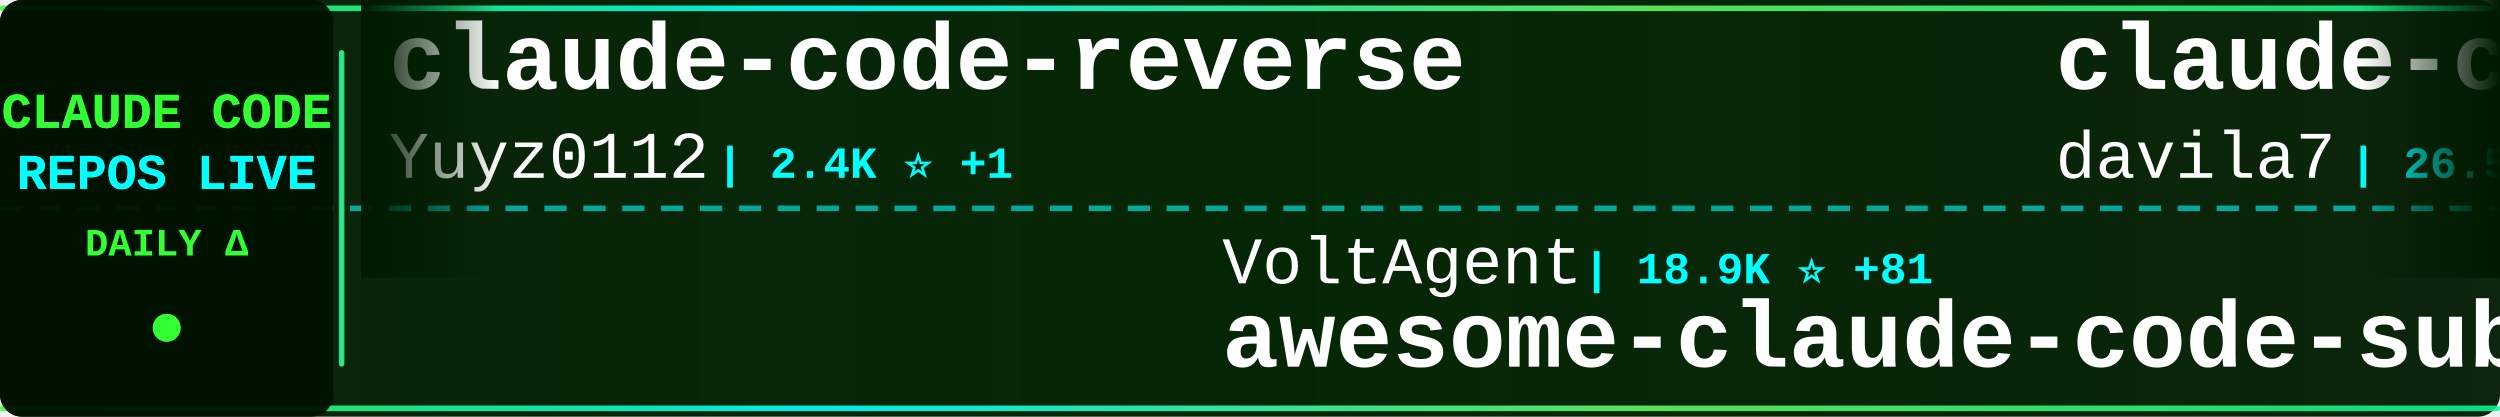
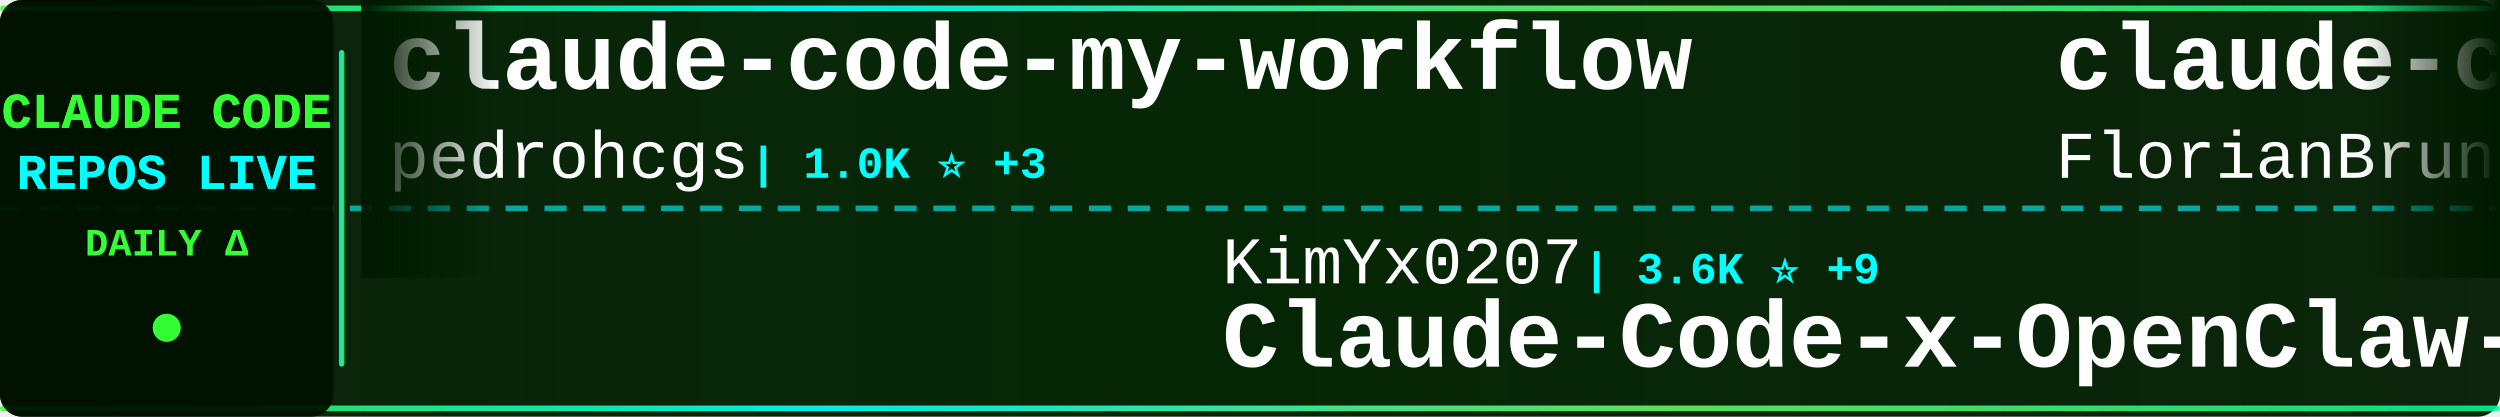
<svg xmlns="http://www.w3.org/2000/svg" width="900" height="150">
  <defs>
    <linearGradient id="tickerBg" x1="0%" y1="0%" x2="100%" y2="0%">
      <stop offset="0%" style="stop-color:#001a00;stop-opacity:0.95" />
      <stop offset="50%" style="stop-color:#002200;stop-opacity:0.98" />
      <stop offset="100%" style="stop-color:#001a00;stop-opacity:0.95" />
    </linearGradient>
    <linearGradient id="borderGrad" x1="0%" y1="0%" x2="100%" y2="0%">
      <stop offset="0%" style="stop-color:#33ff33;stop-opacity:0.85">
        <animate attributeName="stop-opacity" values="0.85;1;0.85" dur="2s" repeatCount="indefinite" />
      </stop>
      <stop offset="33%" style="stop-color:#00ffff;stop-opacity:0.9">
        <animate attributeName="stop-opacity" values="0.9;1;0.9" dur="2.2s" repeatCount="indefinite" />
      </stop>
      <stop offset="66%" style="stop-color:#66ff66;stop-opacity:0.85">
        <animate attributeName="stop-opacity" values="0.85;1;0.85" dur="1.8s" repeatCount="indefinite" />
      </stop>
      <stop offset="100%" style="stop-color:#00ff99;stop-opacity:0.85">
        <animate attributeName="stop-opacity" values="0.85;1;0.85" dur="2s" repeatCount="indefinite" />
      </stop>
    </linearGradient>
    <filter id="textGlow">
      <feGaussianBlur stdDeviation="0.1" result="coloredBlur" />
      <feMerge>
        <feMergeNode in="coloredBlur" />
        <feMergeNode in="SourceGraphic" />
      </feMerge>
    </filter>
    <filter id="metricGlow">
      <feGaussianBlur stdDeviation="0.2" result="coloredBlur" />
      <feMerge>
        <feMergeNode in="coloredBlur" />
        <feMergeNode in="SourceGraphic" />
      </feMerge>
    </filter>
    <linearGradient id="leftFade" x1="0%" y1="0%" x2="100%" y2="0%">
      <stop offset="0%" style="stop-color:#001a00;stop-opacity:1" />
      <stop offset="100%" style="stop-color:#001a00;stop-opacity:0" />
    </linearGradient>
    <linearGradient id="rightFade" x1="0%" y1="0%" x2="100%" y2="0%">
      <stop offset="0%" style="stop-color:#001a00;stop-opacity:0" />
      <stop offset="100%" style="stop-color:#001a00;stop-opacity:1" />
    </linearGradient>
  </defs>
  <rect width="900" height="150" fill="url(#tickerBg)" rx="8" />
  <rect x="0" y="2" width="900" height="2" fill="url(#borderGrad)" rx="1" />
  <rect x="0" y="146" width="900" height="2" fill="url(#borderGrad)" rx="1" />
  <line x1="0" y1="75" x2="900" y2="75" stroke="#00ffff" stroke-width="2" stroke-dasharray="8 6" opacity="0.6" />
  <rect x="0" y="0" width="120" height="150" fill="#001100" opacity="0.95" rx="8" />
  <text x="60" y="46" font-family="'Courier New', monospace" font-size="18" font-weight="bold" fill="#33ff33" text-anchor="middle" filter="url(#textGlow)">
    CLAUDE CODE
  </text>
  <text x="60" y="68" font-family="'Courier New', monospace" font-size="18" font-weight="bold" fill="#00ffff" text-anchor="middle" filter="url(#textGlow)">
    REPOS LIVE
  </text>
  <text x="60" y="92" font-family="'Courier New', monospace" font-size="14" font-weight="bold" fill="#33ff33" text-anchor="middle">
    DAILY Δ
  </text>
  <circle cx="60" cy="118" r="5" fill="#33ff33" filter="url(#metricGlow)">
    <animate attributeName="r" values="4;6;4" dur="1.5s" repeatCount="indefinite" />
    <animate attributeName="opacity" values="0.6;1;0.6" dur="1.5s" repeatCount="indefinite" />
  </circle>
  <rect x="122" y="18" width="2" height="114" fill="url(#borderGrad)" rx="1" />
  <clipPath id="tickerClip">
    <rect x="130" y="0" width="770" height="150" />
  </clipPath>
  <g clip-path="url(#tickerClip)">
    <g id="tickerItems">
      <animateTransform attributeName="transform" attributeType="XML" type="translate" from="0 0" to="-3000 0" dur="54s" repeatCount="indefinite" />
      <g transform="translate(0, 0)">
-         <text x="140" y="32" font-family="'Courier New', monospace" font-size="34" font-weight="bold" fill="#ffffff">claude-code-reverse</text>
-         <text x="140" y="64" font-family="'Courier New', monospace" font-size="24" font-weight="normal" fill="#ffffff" opacity="1.0">Yuyz0112</text>
-         <text x="258" y="64" font-family="'Courier New', monospace" font-size="16" font-weight="bold" fill="#00ffff"> | 2.4K ⭐ +1</text>
+         <text x="140" y="32" font-family="'Courier New', monospace" font-size="34" font-weight="bold" fill="#ffffff">claude-code-my-workflow</text>
+         <text x="140" y="64" font-family="'Courier New', monospace" font-size="24" font-weight="normal" fill="#ffffff" opacity="1.0">pedrohcgs</text>
+         <text x="270" y="64" font-family="'Courier New', monospace" font-size="16" font-weight="bold" fill="#00ffff"> | 1.0K ⭐ +3</text>
      </g>
      <g transform="translate(300, 0)">
-         <text x="140" y="102" font-family="'Courier New', monospace" font-size="24" font-weight="normal" fill="#ffffff" opacity="1.0">VoltAgent</text>
-         <text x="270" y="102" font-family="'Courier New', monospace" font-size="16" font-weight="bold" fill="#00ffff"> | 18.9K ⭐ +81</text>
-         <text x="140" y="132" font-family="'Courier New', monospace" font-size="34" font-weight="bold" fill="#ffffff">awesome-claude-code-suba...</text>
+         <text x="140" y="102" font-family="'Courier New', monospace" font-size="24" font-weight="normal" fill="#ffffff" opacity="1.0">KimYx0207</text>
+         <text x="270" y="102" font-family="'Courier New', monospace" font-size="16" font-weight="bold" fill="#00ffff"> | 3.6K ⭐ +9</text>
+         <text x="140" y="132" font-family="'Courier New', monospace" font-size="34" font-weight="bold" fill="#ffffff">Claude-Code-x-OpenClaw-G...</text>
      </g>
      <g transform="translate(600, 0)">
-         <text x="140" y="32" font-family="'Courier New', monospace" font-size="34" font-weight="bold" fill="#ffffff">claude-code-templates</text>
-         <text x="140" y="64" font-family="'Courier New', monospace" font-size="24" font-weight="normal" fill="#ffffff" opacity="1.0">davila7</text>
-         <text x="246" y="64" font-family="'Courier New', monospace" font-size="16" font-weight="bold" fill="#00ffff"> | 26.5K ⭐ +53</text>
+         <text x="140" y="32" font-family="'Courier New', monospace" font-size="34" font-weight="bold" fill="#ffffff">claude-code-ultimate-gui...</text>
+         <text x="140" y="64" font-family="'Courier New', monospace" font-size="24" font-weight="normal" fill="#ffffff" opacity="1.0">FlorianBruniaux</text>
+         <text x="342" y="64" font-family="'Courier New', monospace" font-size="16" font-weight="bold" fill="#00ffff"> | 4.1K ⭐ +19</text>
      </g>
      <g transform="translate(900, 0)">
-         <text x="140" y="102" font-family="'Courier New', monospace" font-size="24" font-weight="normal" fill="#ffffff" opacity="1.0">anthropics</text>
-         <text x="282" y="102" font-family="'Courier New', monospace" font-size="16" font-weight="bold" fill="#00ffff"> | 126.8K ⭐ +347</text>
-         <text x="140" y="132" font-family="'Courier New', monospace" font-size="34" font-weight="bold" fill="#ffffff">skills</text>
+         <text x="140" y="102" font-family="'Courier New', monospace" font-size="24" font-weight="normal" fill="#ffffff" opacity="1.0">sugyan</text>
+         <text x="234" y="102" font-family="'Courier New', monospace" font-size="16" font-weight="bold" fill="#00ffff"> | 1.1K ⭐ +2</text>
+         <text x="140" y="132" font-family="'Courier New', monospace" font-size="34" font-weight="bold" fill="#ffffff">claude-code-webui</text>
      </g>
      <g transform="translate(1200, 0)">
-         <text x="140" y="32" font-family="'Courier New', monospace" font-size="34" font-weight="bold" fill="#ffffff">claude-code-best-practic...</text>
-         <text x="140" y="64" font-family="'Courier New', monospace" font-size="24" font-weight="normal" fill="#ffffff" opacity="1.0">shanraisshan</text>
-         <text x="306" y="64" font-family="'Courier New', monospace" font-size="16" font-weight="bold" fill="#00ffff"> | 50.1K ⭐ +287</text>
+         <text x="140" y="32" font-family="'Courier New', monospace" font-size="34" font-weight="bold" fill="#ffffff">claude-code-guide</text>
+         <text x="140" y="64" font-family="'Courier New', monospace" font-size="24" font-weight="normal" fill="#ffffff" opacity="1.0">zebbern</text>
+         <text x="246" y="64" font-family="'Courier New', monospace" font-size="16" font-weight="bold" fill="#00ffff"> | 4.1K ⭐ +3</text>
      </g>
      <g transform="translate(1500, 0)">
-         <text x="140" y="102" font-family="'Courier New', monospace" font-size="24" font-weight="normal" fill="#ffffff" opacity="1.0">alejandrobalderas</text>
-         <text x="366" y="102" font-family="'Courier New', monospace" font-size="16" font-weight="bold" fill="#00ffff"> | 1.8K ⭐ +8</text>
-         <text x="140" y="132" font-family="'Courier New', monospace" font-size="34" font-weight="bold" fill="#ffffff">claude-code-from-source</text>
+         <text x="140" y="102" font-family="'Courier New', monospace" font-size="24" font-weight="normal" fill="#ffffff" opacity="1.0">AICoderTudou</text>
+         <text x="306" y="102" font-family="'Courier New', monospace" font-size="16" font-weight="bold" fill="#00ffff"> | 496 ⭐</text>
+         <text x="140" y="132" font-family="'Courier New', monospace" font-size="34" font-weight="bold" fill="#ffffff">claude-code-tudou</text>
      </g>
      <g transform="translate(1800, 0)">
-         <text x="140" y="32" font-family="'Courier New', monospace" font-size="34" font-weight="bold" fill="#ffffff">claude-code-router</text>
-         <text x="140" y="64" font-family="'Courier New', monospace" font-size="24" font-weight="normal" fill="#ffffff" opacity="1.0">musistudio</text>
-         <text x="282" y="64" font-family="'Courier New', monospace" font-size="16" font-weight="bold" fill="#00ffff"> | 33.3K ⭐ +45</text>
+         <text x="140" y="32" font-family="'Courier New', monospace" font-size="34" font-weight="bold" fill="#ffffff">claude-code-security-rev...</text>
+         <text x="140" y="64" font-family="'Courier New', monospace" font-size="24" font-weight="normal" fill="#ffffff" opacity="1.0">anthropics</text>
+         <text x="282" y="64" font-family="'Courier New', monospace" font-size="16" font-weight="bold" fill="#00ffff"> | 4.5K ⭐ +11</text>
      </g>
      <g transform="translate(2100, 0)">
-         <text x="140" y="102" font-family="'Courier New', monospace" font-size="24" font-weight="normal" fill="#ffffff" opacity="1.0">affaan-m</text>
-         <text x="258" y="102" font-family="'Courier New', monospace" font-size="16" font-weight="bold" fill="#00ffff"> | 171.4K ⭐ +645</text>
-         <text x="140" y="132" font-family="'Courier New', monospace" font-size="34" font-weight="bold" fill="#ffffff">everything-claude-code</text>
+         <text x="140" y="102" font-family="'Courier New', monospace" font-size="24" font-weight="normal" fill="#ffffff" opacity="1.0">musistudio</text>
+         <text x="282" y="102" font-family="'Courier New', monospace" font-size="16" font-weight="bold" fill="#00ffff"> | 33.3K ⭐ +43</text>
+         <text x="140" y="132" font-family="'Courier New', monospace" font-size="34" font-weight="bold" fill="#ffffff">claude-code-router</text>
      </g>
      <g transform="translate(2400, 0)">
-         <text x="140" y="32" font-family="'Courier New', monospace" font-size="34" font-weight="bold" fill="#ffffff">Claude-Code-x-OpenClaw-G...</text>
-         <text x="140" y="64" font-family="'Courier New', monospace" font-size="24" font-weight="normal" fill="#ffffff" opacity="1.0">KimYx0207</text>
-         <text x="270" y="64" font-family="'Courier New', monospace" font-size="16" font-weight="bold" fill="#00ffff"> | 3.6K ⭐ +9</text>
+         <text x="140" y="32" font-family="'Courier New', monospace" font-size="34" font-weight="bold" fill="#ffffff">claude-code-pm-course</text>
+         <text x="140" y="64" font-family="'Courier New', monospace" font-size="24" font-weight="normal" fill="#ffffff" opacity="1.0">carlvellotti</text>
+         <text x="306" y="64" font-family="'Courier New', monospace" font-size="16" font-weight="bold" fill="#00ffff"> | 1.9K ⭐ +3</text>
      </g>
      <g transform="translate(2700, 0)">
-         <text x="140" y="102" font-family="'Courier New', monospace" font-size="24" font-weight="normal" fill="#ffffff" opacity="1.0">LING71671</text>
-         <text x="270" y="102" font-family="'Courier New', monospace" font-size="16" font-weight="bold" fill="#00ffff"> | 799 ⭐ +4</text>
-         <text x="140" y="132" font-family="'Courier New', monospace" font-size="34" font-weight="bold" fill="#ffffff">Open-ClaudeCode</text>
+         <text x="140" y="102" font-family="'Courier New', monospace" font-size="24" font-weight="normal" fill="#ffffff" opacity="1.0">chauncygu</text>
+         <text x="270" y="102" font-family="'Courier New', monospace" font-size="16" font-weight="bold" fill="#00ffff"> | 2.3K ⭐ +8</text>
+         <text x="140" y="132" font-family="'Courier New', monospace" font-size="34" font-weight="bold" fill="#ffffff">collection-claude-code-s...</text>
      </g>
      <g transform="translate(3000, 0)">
-         <text x="140" y="32" font-family="'Courier New', monospace" font-size="34" font-weight="bold" fill="#ffffff">claude-code-reverse</text>
-         <text x="140" y="64" font-family="'Courier New', monospace" font-size="24" font-weight="normal" fill="#ffffff" opacity="1.0">Yuyz0112</text>
-         <text x="258" y="64" font-family="'Courier New', monospace" font-size="16" font-weight="bold" fill="#00ffff"> | 2.4K ⭐ +1</text>
+         <text x="140" y="32" font-family="'Courier New', monospace" font-size="34" font-weight="bold" fill="#ffffff">claude-code-my-workflow</text>
+         <text x="140" y="64" font-family="'Courier New', monospace" font-size="24" font-weight="normal" fill="#ffffff" opacity="1.0">pedrohcgs</text>
+         <text x="270" y="64" font-family="'Courier New', monospace" font-size="16" font-weight="bold" fill="#00ffff"> | 1.0K ⭐ +3</text>
      </g>
      <g transform="translate(3300, 0)">
-         <text x="140" y="102" font-family="'Courier New', monospace" font-size="24" font-weight="normal" fill="#ffffff" opacity="1.0">VoltAgent</text>
-         <text x="270" y="102" font-family="'Courier New', monospace" font-size="16" font-weight="bold" fill="#00ffff"> | 18.9K ⭐ +81</text>
-         <text x="140" y="132" font-family="'Courier New', monospace" font-size="34" font-weight="bold" fill="#ffffff">awesome-claude-code-suba...</text>
+         <text x="140" y="102" font-family="'Courier New', monospace" font-size="24" font-weight="normal" fill="#ffffff" opacity="1.0">KimYx0207</text>
+         <text x="270" y="102" font-family="'Courier New', monospace" font-size="16" font-weight="bold" fill="#00ffff"> | 3.6K ⭐ +9</text>
+         <text x="140" y="132" font-family="'Courier New', monospace" font-size="34" font-weight="bold" fill="#ffffff">Claude-Code-x-OpenClaw-G...</text>
      </g>
      <g transform="translate(3600, 0)">
-         <text x="140" y="32" font-family="'Courier New', monospace" font-size="34" font-weight="bold" fill="#ffffff">claude-code-templates</text>
-         <text x="140" y="64" font-family="'Courier New', monospace" font-size="24" font-weight="normal" fill="#ffffff" opacity="1.0">davila7</text>
-         <text x="246" y="64" font-family="'Courier New', monospace" font-size="16" font-weight="bold" fill="#00ffff"> | 26.5K ⭐ +53</text>
+         <text x="140" y="32" font-family="'Courier New', monospace" font-size="34" font-weight="bold" fill="#ffffff">claude-code-ultimate-gui...</text>
+         <text x="140" y="64" font-family="'Courier New', monospace" font-size="24" font-weight="normal" fill="#ffffff" opacity="1.0">FlorianBruniaux</text>
+         <text x="342" y="64" font-family="'Courier New', monospace" font-size="16" font-weight="bold" fill="#00ffff"> | 4.1K ⭐ +19</text>
      </g>
      <g transform="translate(3900, 0)">
-         <text x="140" y="102" font-family="'Courier New', monospace" font-size="24" font-weight="normal" fill="#ffffff" opacity="1.0">anthropics</text>
-         <text x="282" y="102" font-family="'Courier New', monospace" font-size="16" font-weight="bold" fill="#00ffff"> | 126.8K ⭐ +347</text>
-         <text x="140" y="132" font-family="'Courier New', monospace" font-size="34" font-weight="bold" fill="#ffffff">skills</text>
+         <text x="140" y="102" font-family="'Courier New', monospace" font-size="24" font-weight="normal" fill="#ffffff" opacity="1.0">sugyan</text>
+         <text x="234" y="102" font-family="'Courier New', monospace" font-size="16" font-weight="bold" fill="#00ffff"> | 1.1K ⭐ +2</text>
+         <text x="140" y="132" font-family="'Courier New', monospace" font-size="34" font-weight="bold" fill="#ffffff">claude-code-webui</text>
      </g>
    </g>
  </g>
  <rect x="130" y="0" width="50" height="100" fill="url(#leftFade)" />
  <rect x="850" y="0" width="50" height="100" fill="url(#rightFade)" />
</svg>
